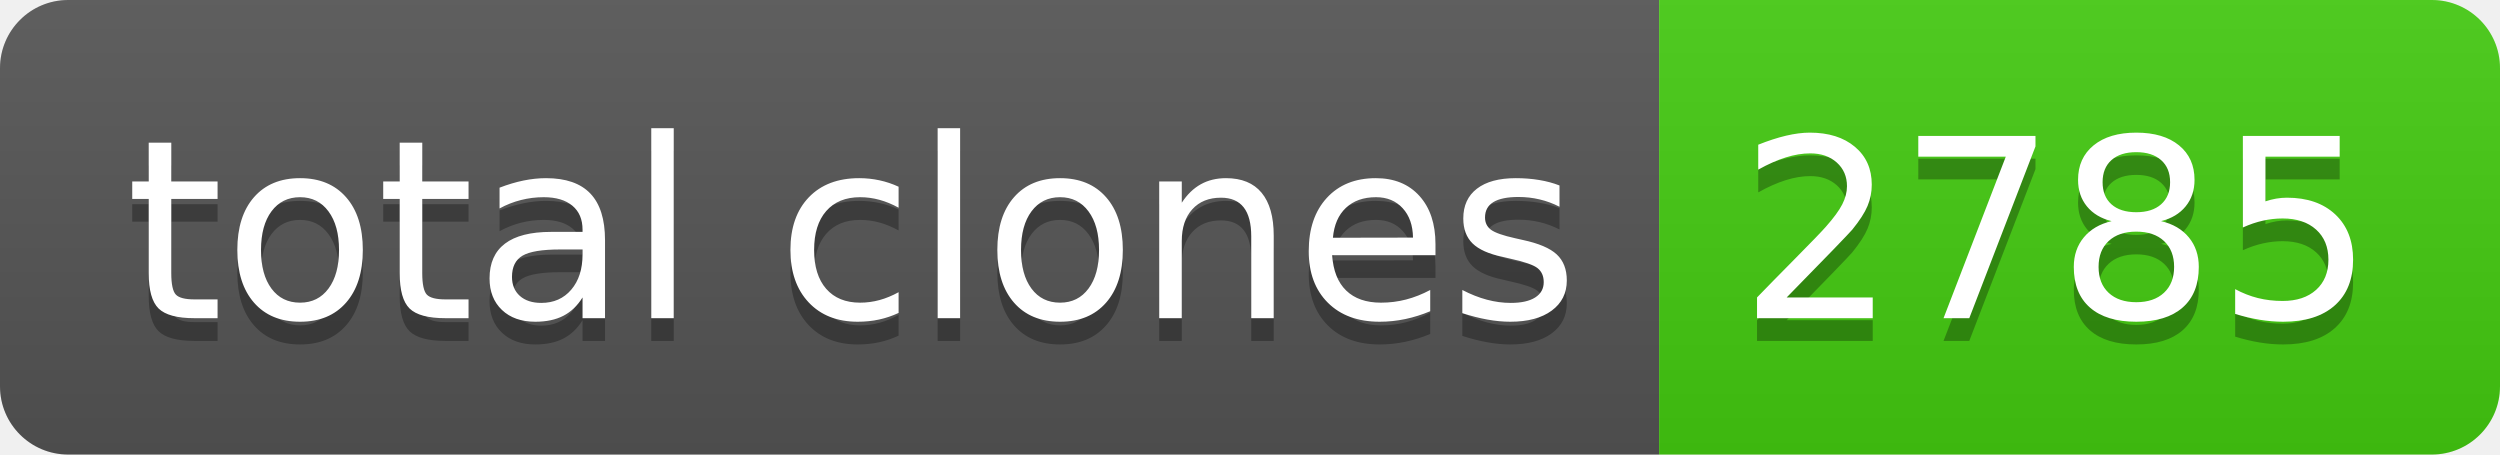
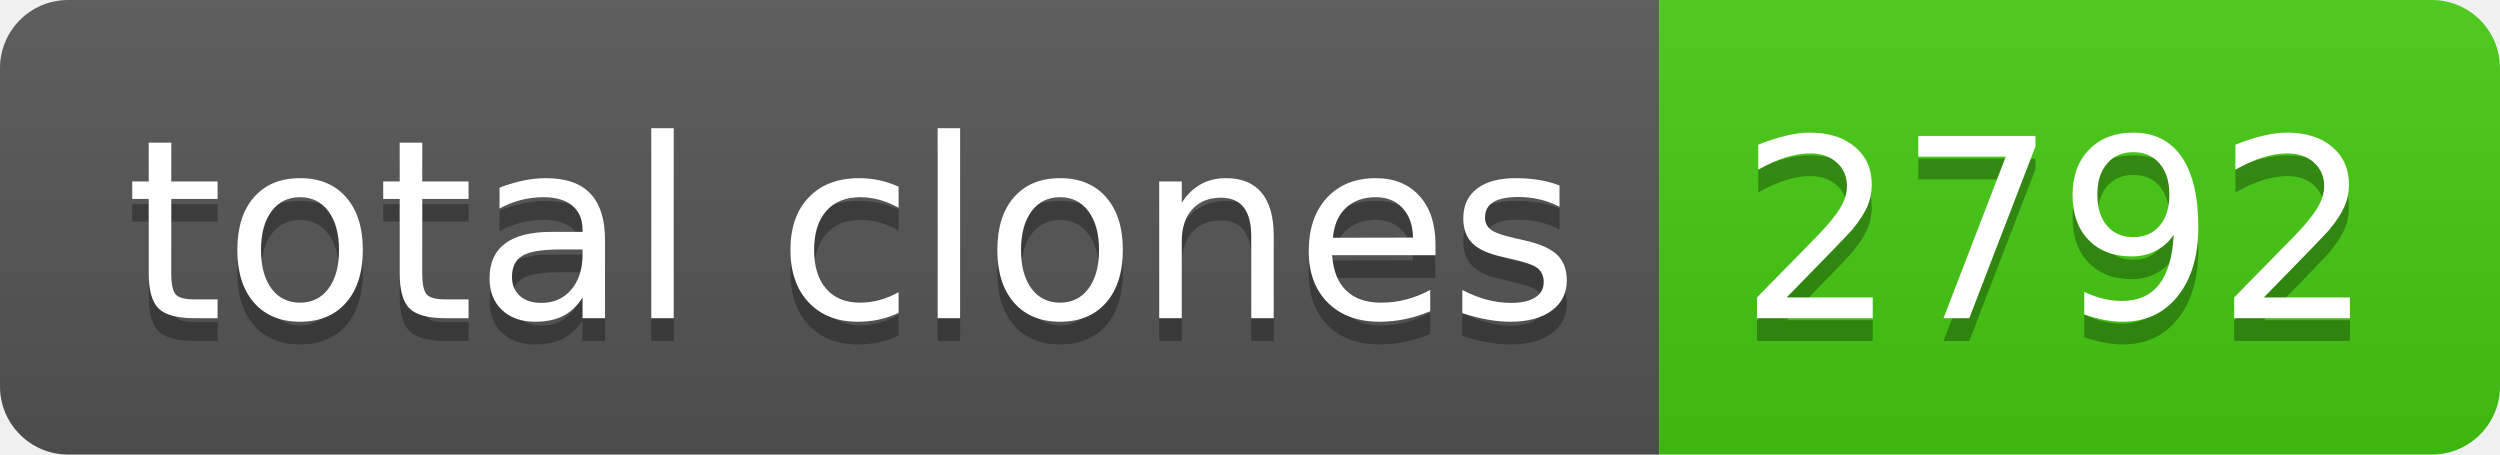
- <svg xmlns="http://www.w3.org/2000/svg" width="110" height="20" role="img" aria-label="total clones: 2785">
+ <svg xmlns="http://www.w3.org/2000/svg" width="110" height="20" role="img" aria-label="total clones: 2792">
  <linearGradient id="s" x2="0" y2="100%">
    <stop offset="0" stop-color="#bbb" stop-opacity=".1" />
    <stop offset="1" stop-opacity=".1" />
  </linearGradient>
  <clipPath id="r">
    <rect width="110" height="20" rx="3" fill="#fff" />
  </clipPath>
  <g clip-path="url(#r)">
    <rect width="73" height="20" fill="#555" />
    <rect x="73" width="37" height="20" fill="#4c1" />
    <rect width="110" height="20" fill="url(#s)" />
  </g>
  <g fill="#fff" text-anchor="middle" font-family="Verdana,Geneva,DejaVu Sans,sans-serif" text-rendering="geometricPrecision" font-size="110">
    <text aria-hidden="true" x="375" y="150" fill="#010101" fill-opacity=".3" transform="scale(.1)" textLength="630">total clones</text>
    <text x="375" y="140" transform="scale(.1)" fill="#fff" textLength="630">total clones</text>
-     <text aria-hidden="true" x="905" y="150" fill="#010101" fill-opacity=".3" transform="scale(.1)" textLength="270">2785</text>
-     <text x="905" y="140" transform="scale(.1)" fill="#fff" textLength="270">2785</text>
+     <text aria-hidden="true" x="905" y="150" fill="#010101" fill-opacity=".3" transform="scale(.1)" textLength="270">2792</text>
+     <text x="905" y="140" transform="scale(.1)" fill="#fff" textLength="270">2792</text>
  </g>
</svg>
